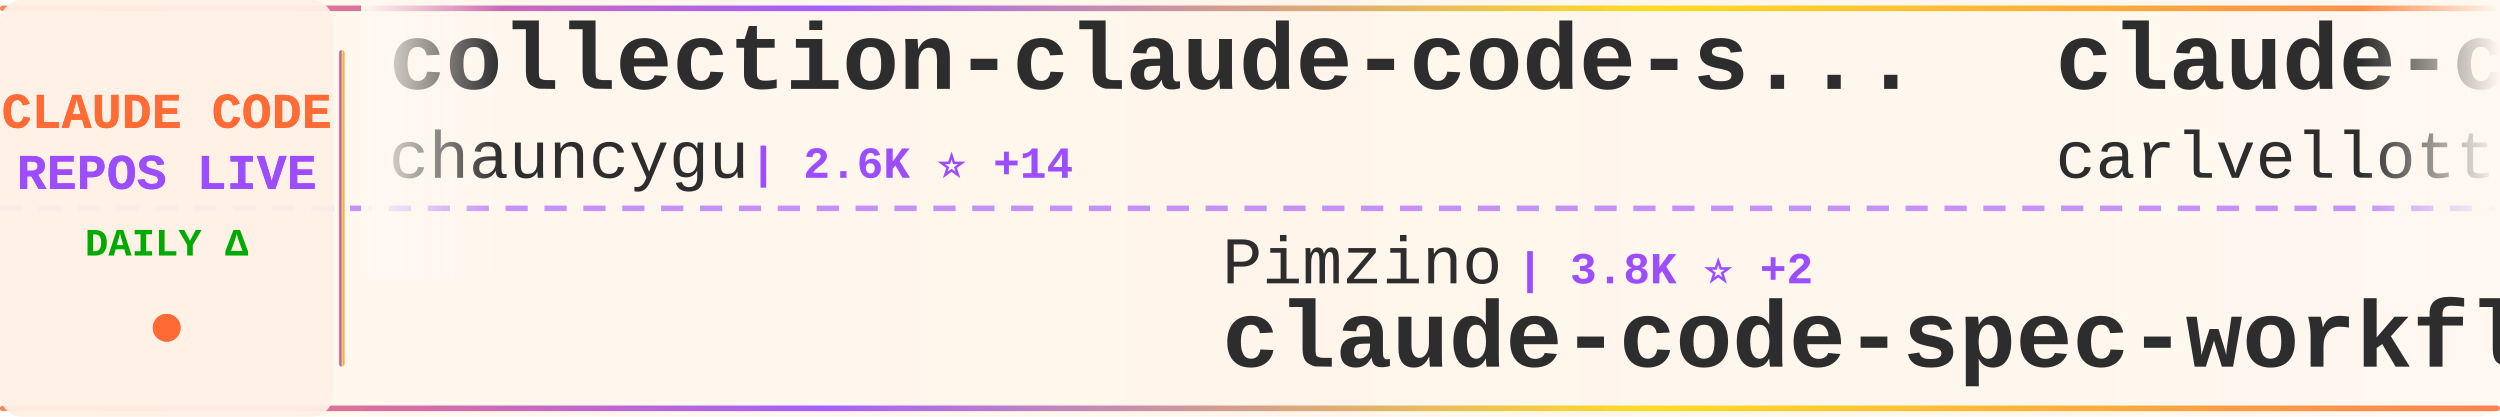
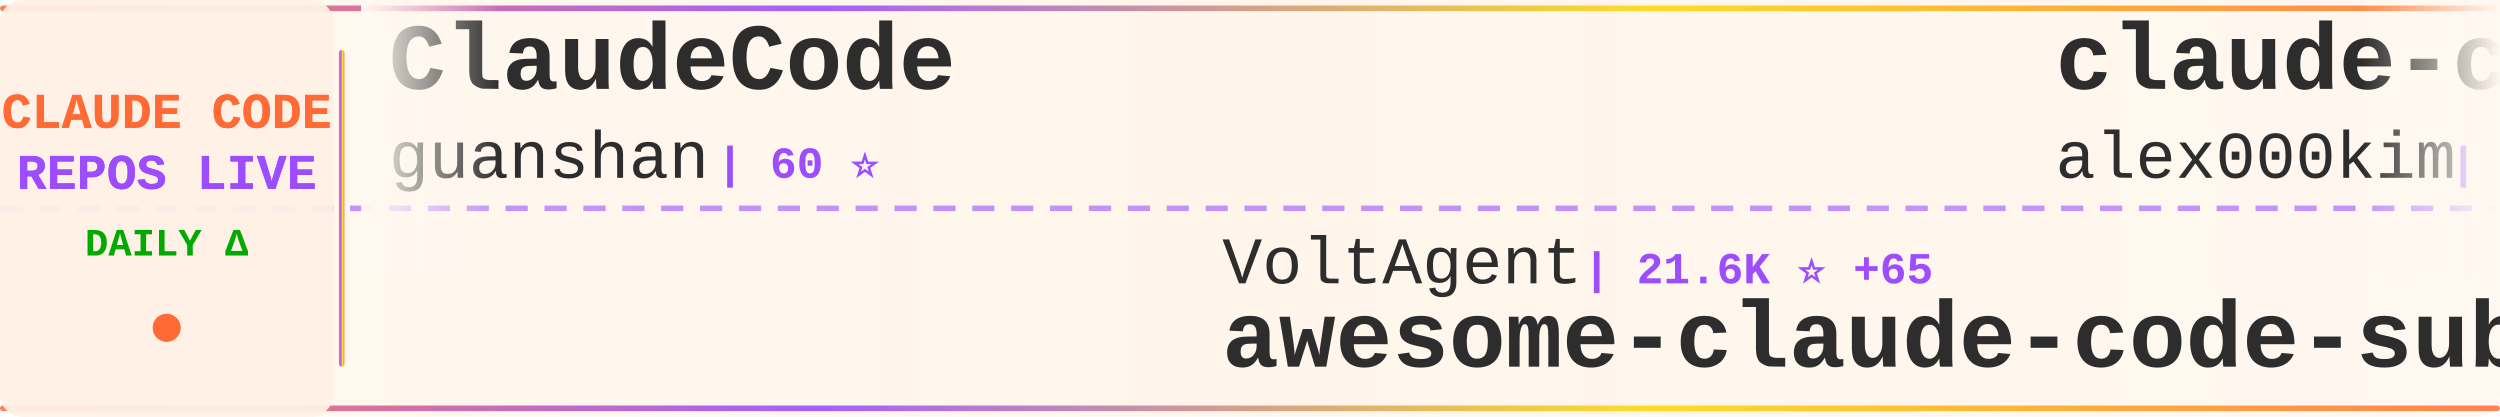
<svg xmlns="http://www.w3.org/2000/svg" width="900" height="150">
  <defs>
    <linearGradient id="tickerBg" x1="0%" y1="0%" x2="100%" y2="0%">
      <stop offset="0%" style="stop-color:#fff8f0;stop-opacity:0.98" />
      <stop offset="50%" style="stop-color:#fff5eb;stop-opacity:1" />
      <stop offset="100%" style="stop-color:#fff8f0;stop-opacity:0.98" />
    </linearGradient>
    <linearGradient id="borderGrad" x1="0%" y1="0%" x2="100%" y2="0%">
      <stop offset="0%" style="stop-color:#FF6B35;stop-opacity:0.85">
        <animate attributeName="stop-opacity" values="0.85;1;0.85" dur="2s" repeatCount="indefinite" />
      </stop>
      <stop offset="33%" style="stop-color:#9C4EFF;stop-opacity:0.9">
        <animate attributeName="stop-opacity" values="0.9;1;0.9" dur="2.2s" repeatCount="indefinite" />
      </stop>
      <stop offset="66%" style="stop-color:#FFD700;stop-opacity:0.85">
        <animate attributeName="stop-opacity" values="0.85;1;0.85" dur="1.8s" repeatCount="indefinite" />
      </stop>
      <stop offset="100%" style="stop-color:#FF6B35;stop-opacity:0.85">
        <animate attributeName="stop-opacity" values="0.85;1;0.85" dur="2s" repeatCount="indefinite" />
      </stop>
    </linearGradient>
    <filter id="textGlow">
      <feGaussianBlur stdDeviation="0.15" result="coloredBlur" />
      <feMerge>
        <feMergeNode in="coloredBlur" />
        <feMergeNode in="SourceGraphic" />
      </feMerge>
    </filter>
    <filter id="metricGlow">
      <feGaussianBlur stdDeviation="0.2" result="coloredBlur" />
      <feMerge>
        <feMergeNode in="coloredBlur" />
        <feMergeNode in="SourceGraphic" />
      </feMerge>
    </filter>
    <linearGradient id="leftFade" x1="0%" y1="0%" x2="100%" y2="0%">
      <stop offset="0%" style="stop-color:#fff8f0;stop-opacity:1" />
      <stop offset="100%" style="stop-color:#fff8f0;stop-opacity:0" />
    </linearGradient>
    <linearGradient id="rightFade" x1="0%" y1="0%" x2="100%" y2="0%">
      <stop offset="0%" style="stop-color:#fff8f0;stop-opacity:0" />
      <stop offset="100%" style="stop-color:#fff8f0;stop-opacity:1" />
    </linearGradient>
  </defs>
  <rect width="900" height="150" fill="url(#tickerBg)" rx="8" />
  <rect x="0" y="2" width="900" height="2" fill="url(#borderGrad)" rx="1" />
  <rect x="0" y="146" width="900" height="2" fill="url(#borderGrad)" rx="1" />
  <line x1="0" y1="75" x2="900" y2="75" stroke="#9C4EFF" stroke-width="2" stroke-dasharray="8 6" opacity="0.6" />
  <rect x="0" y="0" width="120" height="150" fill="#fff0e6" opacity="0.95" rx="8" />
  <text x="60" y="46" font-family="'Courier New', monospace" font-size="18" font-weight="bold" fill="#FF6B35" text-anchor="middle" filter="url(#textGlow)">
    CLAUDE CODE
  </text>
  <text x="60" y="68" font-family="'Courier New', monospace" font-size="18" font-weight="bold" fill="#9C4EFF" text-anchor="middle" filter="url(#textGlow)">
    REPOS LIVE
  </text>
  <text x="60" y="92" font-family="'Courier New', monospace" font-size="14" font-weight="bold" fill="#00aa00" text-anchor="middle">
    DAILY Δ
  </text>
  <circle cx="60" cy="118" r="5" fill="#FF6B35" filter="url(#metricGlow)">
    <animate attributeName="r" values="4;6;4" dur="1.5s" repeatCount="indefinite" />
    <animate attributeName="opacity" values="0.6;1;0.6" dur="1.5s" repeatCount="indefinite" />
  </circle>
  <rect x="122" y="18" width="2" height="114" fill="url(#borderGrad)" rx="1" />
  <clipPath id="tickerClip">
    <rect x="130" y="0" width="770" height="150" />
  </clipPath>
  <g clip-path="url(#tickerClip)">
    <g id="tickerItems">
      <animateTransform attributeName="transform" attributeType="XML" type="translate" from="0 0" to="-3000 0" dur="54s" repeatCount="indefinite" />
      <g transform="translate(0, 0)">
-         <text x="140" y="32" font-family="'Courier New', monospace" font-size="34" font-weight="bold" fill="#2d2d2d">collection-claude-code-s...</text>
-         <text x="140" y="64" font-family="'Courier New', monospace" font-size="24" font-weight="normal" fill="#2d2d2d" opacity="1.0">chauncygu</text>
-         <text x="270" y="64" font-family="'Courier New', monospace" font-size="16" font-weight="bold" fill="#9C4EFF"> | 2.6K ⭐ +14</text>
+         <text x="140" y="32" font-family="'Courier New', monospace" font-size="34" font-weight="bold" fill="#2d2d2d">ClaudeCode</text>
+         <text x="140" y="64" font-family="'Courier New', monospace" font-size="24" font-weight="normal" fill="#2d2d2d" opacity="1.0">guanshan</text>
+         <text x="258" y="64" font-family="'Courier New', monospace" font-size="16" font-weight="bold" fill="#9C4EFF"> | 60 ⭐</text>
      </g>
      <g transform="translate(300, 0)">
-         <text x="140" y="102" font-family="'Courier New', monospace" font-size="24" font-weight="normal" fill="#2d2d2d" opacity="1.0">Pimzino</text>
-         <text x="246" y="102" font-family="'Courier New', monospace" font-size="16" font-weight="bold" fill="#9C4EFF"> | 3.8K ⭐ +2</text>
-         <text x="140" y="132" font-family="'Courier New', monospace" font-size="34" font-weight="bold" fill="#2d2d2d">claude-code-spec-workflo...</text>
+         <text x="140" y="102" font-family="'Courier New', monospace" font-size="24" font-weight="normal" fill="#2d2d2d" opacity="1.0">VoltAgent</text>
+         <text x="270" y="102" font-family="'Courier New', monospace" font-size="16" font-weight="bold" fill="#9C4EFF"> | 21.6K ⭐ +65</text>
+         <text x="140" y="132" font-family="'Courier New', monospace" font-size="34" font-weight="bold" fill="#2d2d2d">awesome-claude-code-suba...</text>
      </g>
      <g transform="translate(600, 0)">
-         <text x="140" y="32" font-family="'Courier New', monospace" font-size="34" font-weight="bold" fill="#2d2d2d">claude-code-pm-course</text>
-         <text x="140" y="64" font-family="'Courier New', monospace" font-size="24" font-weight="normal" fill="#2d2d2d" opacity="1.0">carlvellotti</text>
-         <text x="306" y="64" font-family="'Courier New', monospace" font-size="16" font-weight="bold" fill="#9C4EFF"> | 2.1K ⭐</text>
-       </g>
-       <g transform="translate(900, 0)">
-         <text x="140" y="102" font-family="'Courier New', monospace" font-size="24" font-weight="normal" fill="#2d2d2d" opacity="1.0">tanbiralam</text>
-         <text x="282" y="102" font-family="'Courier New', monospace" font-size="16" font-weight="bold" fill="#9C4EFF"> | 1.8K ⭐ +4</text>
-         <text x="140" y="132" font-family="'Courier New', monospace" font-size="34" font-weight="bold" fill="#2d2d2d">claude-code</text>
-       </g>
-       <g transform="translate(1200, 0)">
        <text x="140" y="32" font-family="'Courier New', monospace" font-size="34" font-weight="bold" fill="#2d2d2d">claude-code</text>
        <text x="140" y="64" font-family="'Courier New', monospace" font-size="24" font-weight="normal" fill="#2d2d2d" opacity="1.0">alex000kim</text>
        <text x="282" y="64" font-family="'Courier New', monospace" font-size="16" font-weight="bold" fill="#9C4EFF"> | 227 ⭐</text>
      </g>
+       <g transform="translate(900, 0)">
+         <text x="140" y="102" font-family="'Courier New', monospace" font-size="24" font-weight="normal" fill="#2d2d2d" opacity="1.0">Piebald-AI</text>
+         <text x="282" y="102" font-family="'Courier New', monospace" font-size="16" font-weight="bold" fill="#9C4EFF"> | 11.0K ⭐ +37</text>
+         <text x="140" y="132" font-family="'Courier New', monospace" font-size="34" font-weight="bold" fill="#2d2d2d">claude-code-system-promp...</text>
+       </g>
+       <g transform="translate(1200, 0)">
+         <text x="140" y="32" font-family="'Courier New', monospace" font-size="34" font-weight="bold" fill="#2d2d2d">claude-code-proxy</text>
+         <text x="140" y="64" font-family="'Courier New', monospace" font-size="24" font-weight="normal" fill="#2d2d2d" opacity="1.0">fuergaosi233</text>
+         <text x="306" y="64" font-family="'Courier New', monospace" font-size="16" font-weight="bold" fill="#9C4EFF"> | 2.7K ⭐ +6</text>
+       </g>
      <g transform="translate(1500, 0)">
-         <text x="140" y="102" font-family="'Courier New', monospace" font-size="24" font-weight="normal" fill="#2d2d2d" opacity="1.0">liuup</text>
-         <text x="222" y="102" font-family="'Courier New', monospace" font-size="16" font-weight="bold" fill="#9C4EFF"> | 3.1K ⭐ +23</text>
-         <text x="140" y="132" font-family="'Courier New', monospace" font-size="34" font-weight="bold" fill="#2d2d2d">claude-code-analysis</text>
+         <text x="140" y="102" font-family="'Courier New', monospace" font-size="24" font-weight="normal" fill="#2d2d2d" opacity="1.0">pengchengneo</text>
+         <text x="306" y="102" font-family="'Courier New', monospace" font-size="16" font-weight="bold" fill="#9C4EFF"> | 1.5K ⭐ +10</text>
+         <text x="140" y="132" font-family="'Courier New', monospace" font-size="34" font-weight="bold" fill="#2d2d2d">Claude-Code</text>
      </g>
      <g transform="translate(1800, 0)">
-         <text x="140" y="32" font-family="'Courier New', monospace" font-size="34" font-weight="bold" fill="#2d2d2d">claude-code-prompts</text>
-         <text x="140" y="64" font-family="'Courier New', monospace" font-size="24" font-weight="normal" fill="#2d2d2d" opacity="1.0">repowise-dev</text>
-         <text x="306" y="64" font-family="'Courier New', monospace" font-size="16" font-weight="bold" fill="#9C4EFF"> | 1.1K ⭐ +1</text>
+         <text x="140" y="32" font-family="'Courier New', monospace" font-size="34" font-weight="bold" fill="#2d2d2d">claude-code-tips</text>
+         <text x="140" y="64" font-family="'Courier New', monospace" font-size="24" font-weight="normal" fill="#2d2d2d" opacity="1.0">ykdojo</text>
+         <text x="234" y="64" font-family="'Courier New', monospace" font-size="16" font-weight="bold" fill="#9C4EFF"> | 8.7K ⭐ +9</text>
      </g>
      <g transform="translate(2100, 0)">
-         <text x="140" y="102" font-family="'Courier New', monospace" font-size="24" font-weight="normal" fill="#2d2d2d" opacity="1.0">zstmfhy</text>
-         <text x="246" y="102" font-family="'Courier New', monospace" font-size="16" font-weight="bold" fill="#9C4EFF"> | 190 ⭐</text>
-         <text x="140" y="132" font-family="'Courier New', monospace" font-size="34" font-weight="bold" fill="#2d2d2d">Claude-code</text>
+         <text x="140" y="102" font-family="'Courier New', monospace" font-size="24" font-weight="normal" fill="#2d2d2d" opacity="1.0">https-deeplearning-ai</text>
+         <text x="414" y="102" font-family="'Courier New', monospace" font-size="16" font-weight="bold" fill="#9C4EFF"> | 526 ⭐ +1</text>
+         <text x="140" y="132" font-family="'Courier New', monospace" font-size="34" font-weight="bold" fill="#2d2d2d">sc-claude-code-files</text>
      </g>
      <g transform="translate(2400, 0)">
-         <text x="140" y="32" font-family="'Courier New', monospace" font-size="34" font-weight="bold" fill="#2d2d2d">claude-code-infrastructu...</text>
-         <text x="140" y="64" font-family="'Courier New', monospace" font-size="24" font-weight="normal" fill="#2d2d2d" opacity="1.0">diet103</text>
-         <text x="246" y="64" font-family="'Courier New', monospace" font-size="16" font-weight="bold" fill="#9C4EFF"> | 9.7K ⭐ +3</text>
+         <text x="140" y="32" font-family="'Courier New', monospace" font-size="34" font-weight="bold" fill="#2d2d2d">andrej-karpathy-skills</text>
+         <text x="140" y="64" font-family="'Courier New', monospace" font-size="24" font-weight="normal" fill="#2d2d2d" opacity="1.0">multica-ai</text>
+         <text x="282" y="64" font-family="'Courier New', monospace" font-size="16" font-weight="bold" fill="#9C4EFF"> | 173.6K ⭐ +749</text>
      </g>
      <g transform="translate(2700, 0)">
-         <text x="140" y="102" font-family="'Courier New', monospace" font-size="24" font-weight="normal" fill="#2d2d2d" opacity="1.0">kodu-ai</text>
-         <text x="246" y="102" font-family="'Courier New', monospace" font-size="16" font-weight="bold" fill="#9C4EFF"> | 5.3K ⭐</text>
-         <text x="140" y="132" font-family="'Courier New', monospace" font-size="34" font-weight="bold" fill="#2d2d2d">claude-coder</text>
+         <text x="140" y="102" font-family="'Courier New', monospace" font-size="24" font-weight="normal" fill="#2d2d2d" opacity="1.0">shanraisshan</text>
+         <text x="306" y="102" font-family="'Courier New', monospace" font-size="16" font-weight="bold" fill="#9C4EFF"> | 57.5K ⭐ +170</text>
+         <text x="140" y="132" font-family="'Courier New', monospace" font-size="34" font-weight="bold" fill="#2d2d2d">claude-code-best-practic...</text>
      </g>
      <g transform="translate(3000, 0)">
-         <text x="140" y="32" font-family="'Courier New', monospace" font-size="34" font-weight="bold" fill="#2d2d2d">collection-claude-code-s...</text>
-         <text x="140" y="64" font-family="'Courier New', monospace" font-size="24" font-weight="normal" fill="#2d2d2d" opacity="1.0">chauncygu</text>
-         <text x="270" y="64" font-family="'Courier New', monospace" font-size="16" font-weight="bold" fill="#9C4EFF"> | 2.6K ⭐ +14</text>
+         <text x="140" y="32" font-family="'Courier New', monospace" font-size="34" font-weight="bold" fill="#2d2d2d">ClaudeCode</text>
+         <text x="140" y="64" font-family="'Courier New', monospace" font-size="24" font-weight="normal" fill="#2d2d2d" opacity="1.0">guanshan</text>
+         <text x="258" y="64" font-family="'Courier New', monospace" font-size="16" font-weight="bold" fill="#9C4EFF"> | 60 ⭐</text>
      </g>
      <g transform="translate(3300, 0)">
-         <text x="140" y="102" font-family="'Courier New', monospace" font-size="24" font-weight="normal" fill="#2d2d2d" opacity="1.0">Pimzino</text>
-         <text x="246" y="102" font-family="'Courier New', monospace" font-size="16" font-weight="bold" fill="#9C4EFF"> | 3.8K ⭐ +2</text>
-         <text x="140" y="132" font-family="'Courier New', monospace" font-size="34" font-weight="bold" fill="#2d2d2d">claude-code-spec-workflo...</text>
+         <text x="140" y="102" font-family="'Courier New', monospace" font-size="24" font-weight="normal" fill="#2d2d2d" opacity="1.0">VoltAgent</text>
+         <text x="270" y="102" font-family="'Courier New', monospace" font-size="16" font-weight="bold" fill="#9C4EFF"> | 21.6K ⭐ +65</text>
+         <text x="140" y="132" font-family="'Courier New', monospace" font-size="34" font-weight="bold" fill="#2d2d2d">awesome-claude-code-suba...</text>
      </g>
      <g transform="translate(3600, 0)">
-         <text x="140" y="32" font-family="'Courier New', monospace" font-size="34" font-weight="bold" fill="#2d2d2d">claude-code-pm-course</text>
-         <text x="140" y="64" font-family="'Courier New', monospace" font-size="24" font-weight="normal" fill="#2d2d2d" opacity="1.0">carlvellotti</text>
-         <text x="306" y="64" font-family="'Courier New', monospace" font-size="16" font-weight="bold" fill="#9C4EFF"> | 2.1K ⭐</text>
+         <text x="140" y="32" font-family="'Courier New', monospace" font-size="34" font-weight="bold" fill="#2d2d2d">claude-code</text>
+         <text x="140" y="64" font-family="'Courier New', monospace" font-size="24" font-weight="normal" fill="#2d2d2d" opacity="1.0">alex000kim</text>
+         <text x="282" y="64" font-family="'Courier New', monospace" font-size="16" font-weight="bold" fill="#9C4EFF"> | 227 ⭐</text>
      </g>
      <g transform="translate(3900, 0)">
-         <text x="140" y="102" font-family="'Courier New', monospace" font-size="24" font-weight="normal" fill="#2d2d2d" opacity="1.0">tanbiralam</text>
-         <text x="282" y="102" font-family="'Courier New', monospace" font-size="16" font-weight="bold" fill="#9C4EFF"> | 1.8K ⭐ +4</text>
-         <text x="140" y="132" font-family="'Courier New', monospace" font-size="34" font-weight="bold" fill="#2d2d2d">claude-code</text>
+         <text x="140" y="102" font-family="'Courier New', monospace" font-size="24" font-weight="normal" fill="#2d2d2d" opacity="1.0">Piebald-AI</text>
+         <text x="282" y="102" font-family="'Courier New', monospace" font-size="16" font-weight="bold" fill="#9C4EFF"> | 11.0K ⭐ +37</text>
+         <text x="140" y="132" font-family="'Courier New', monospace" font-size="34" font-weight="bold" fill="#2d2d2d">claude-code-system-promp...</text>
      </g>
    </g>
  </g>
  <rect x="130" y="0" width="50" height="100" fill="url(#leftFade)" />
  <rect x="850" y="0" width="50" height="100" fill="url(#rightFade)" />
</svg>
